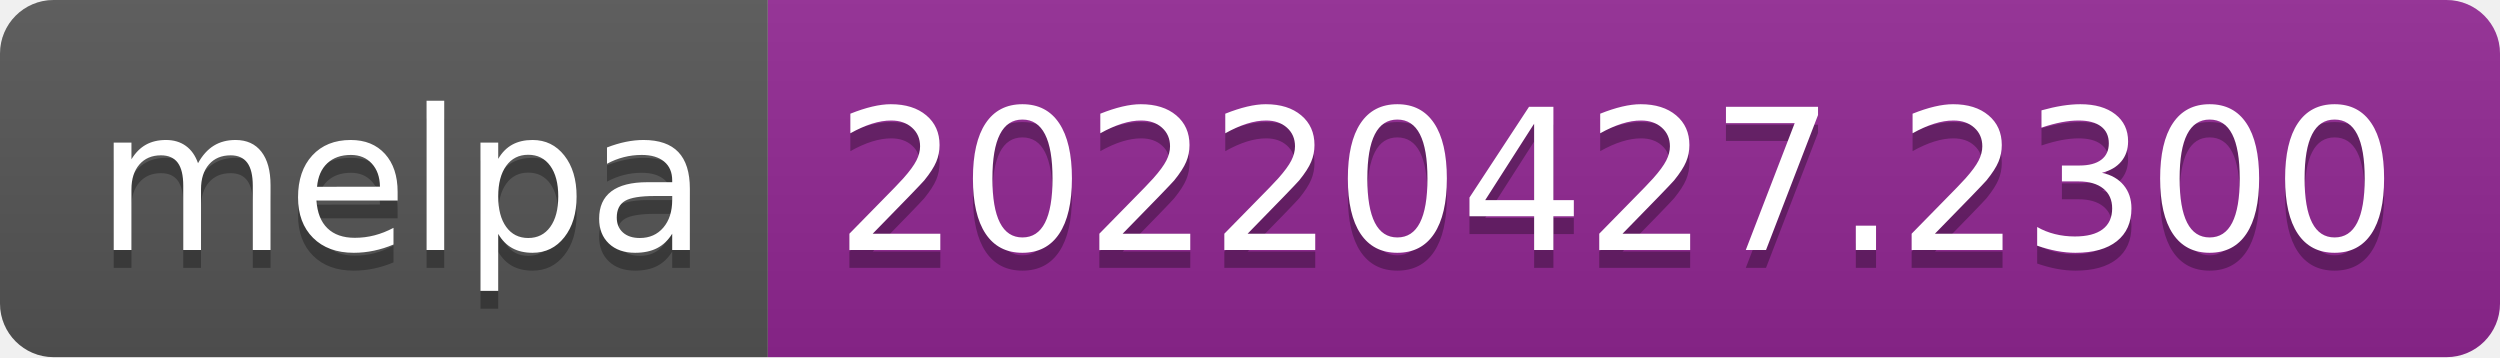
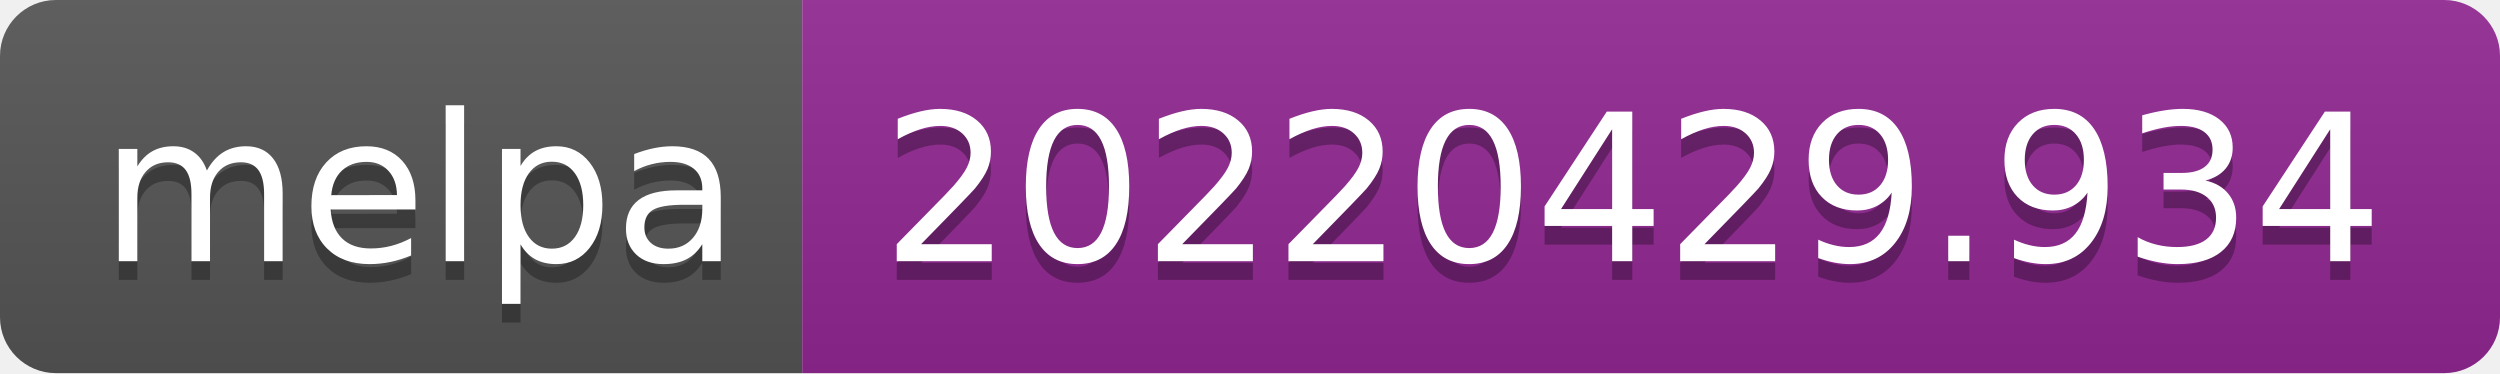
- <svg xmlns="http://www.w3.org/2000/svg" width="140" height="20" role="img" aria-label="melpa: 20220427.2300">
+ <svg xmlns="http://www.w3.org/2000/svg" width="134" height="20" role="img" aria-label="melpa: 20220429.934">
  <linearGradient id="s" x2="0" y2="100%">
    <stop offset="0" stop-color="#bbb" stop-opacity=".1" />
    <stop offset="1" stop-opacity=".1" />
  </linearGradient>
  <clipPath id="r">
-     <rect width="140" height="20" rx="3" fill="#fff" />
+     <rect width="134" height="20" rx="3" fill="#fff" />
  </clipPath>
  <g clip-path="url(#r)">
    <rect width="43" height="20" fill="#555" />
-     <rect x="43" width="97" height="20" fill="#922793" />
-     <rect width="140" height="20" fill="url(#s)" />
+     <rect x="43" width="91" height="20" fill="#922793" />
+     <rect width="134" height="20" fill="url(#s)" />
  </g>
  <g fill="#fff" text-anchor="middle" font-family="Verdana,Geneva,DejaVu Sans,sans-serif" text-rendering="geometricPrecision" font-size="110">
    <text aria-hidden="true" x="225" y="150" fill="#010101" fill-opacity=".3" transform="scale(.1)" textLength="330">melpa</text>
    <text x="225" y="140" transform="scale(.1)" fill="#fff" textLength="330">melpa</text>
-     <text aria-hidden="true" x="905" y="150" fill="#010101" fill-opacity=".3" transform="scale(.1)" textLength="870">20220427.2300</text>
-     <text x="905" y="140" transform="scale(.1)" fill="#fff" textLength="870">20220427.2300</text>
+     <text aria-hidden="true" x="875" y="150" fill="#010101" fill-opacity=".3" transform="scale(.1)" textLength="810">20220429.934</text>
+     <text x="875" y="140" transform="scale(.1)" fill="#fff" textLength="810">20220429.934</text>
  </g>
</svg>
